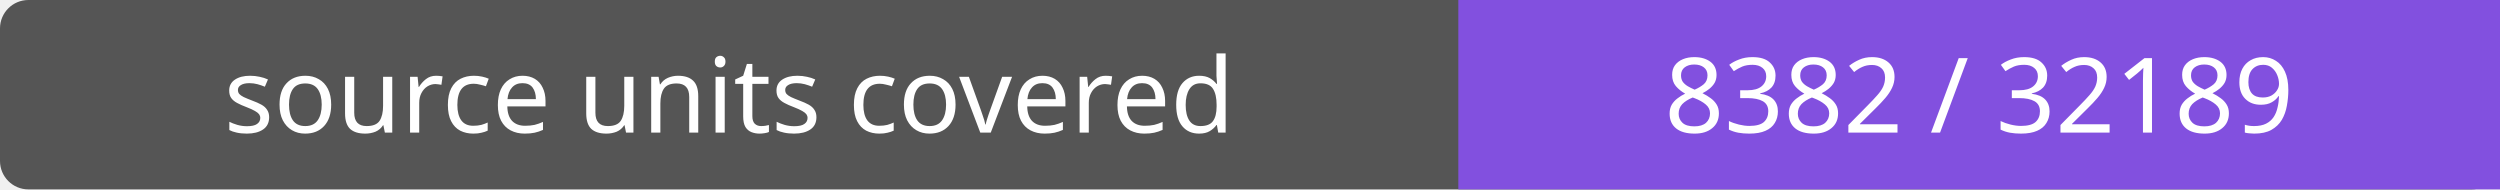
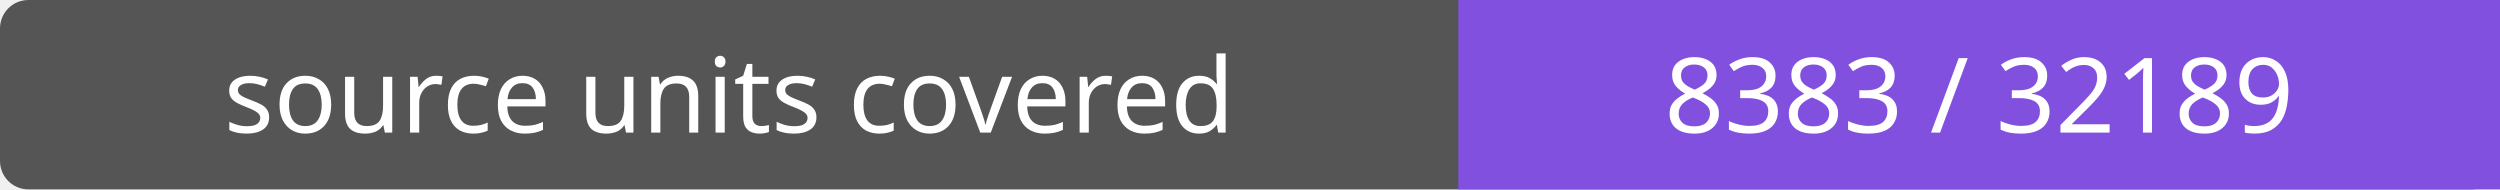
- <svg xmlns="http://www.w3.org/2000/svg" width="264" height="20" role="img" aria-label="source units covered: 8382 / 32189">
+ <svg xmlns="http://www.w3.org/2000/svg" width="264" height="20" role="img" aria-label="source units covered: 8383 / 32189">
  <rect width="264" height="20" rx="3" fill="#555" />
  <path fill="#8250df" d="M154 0h110v20H154z" />
  <g fill="#fff" text-anchor="middle" font-family="Verdana,sans-serif" font-size="11">
    <text x="77.0" y="14">source units covered</text>
-     <text x="209.0" y="14">8382 / 32189</text>
+     <text x="209.0" y="14">8383 / 32189</text>
  </g>
</svg>
